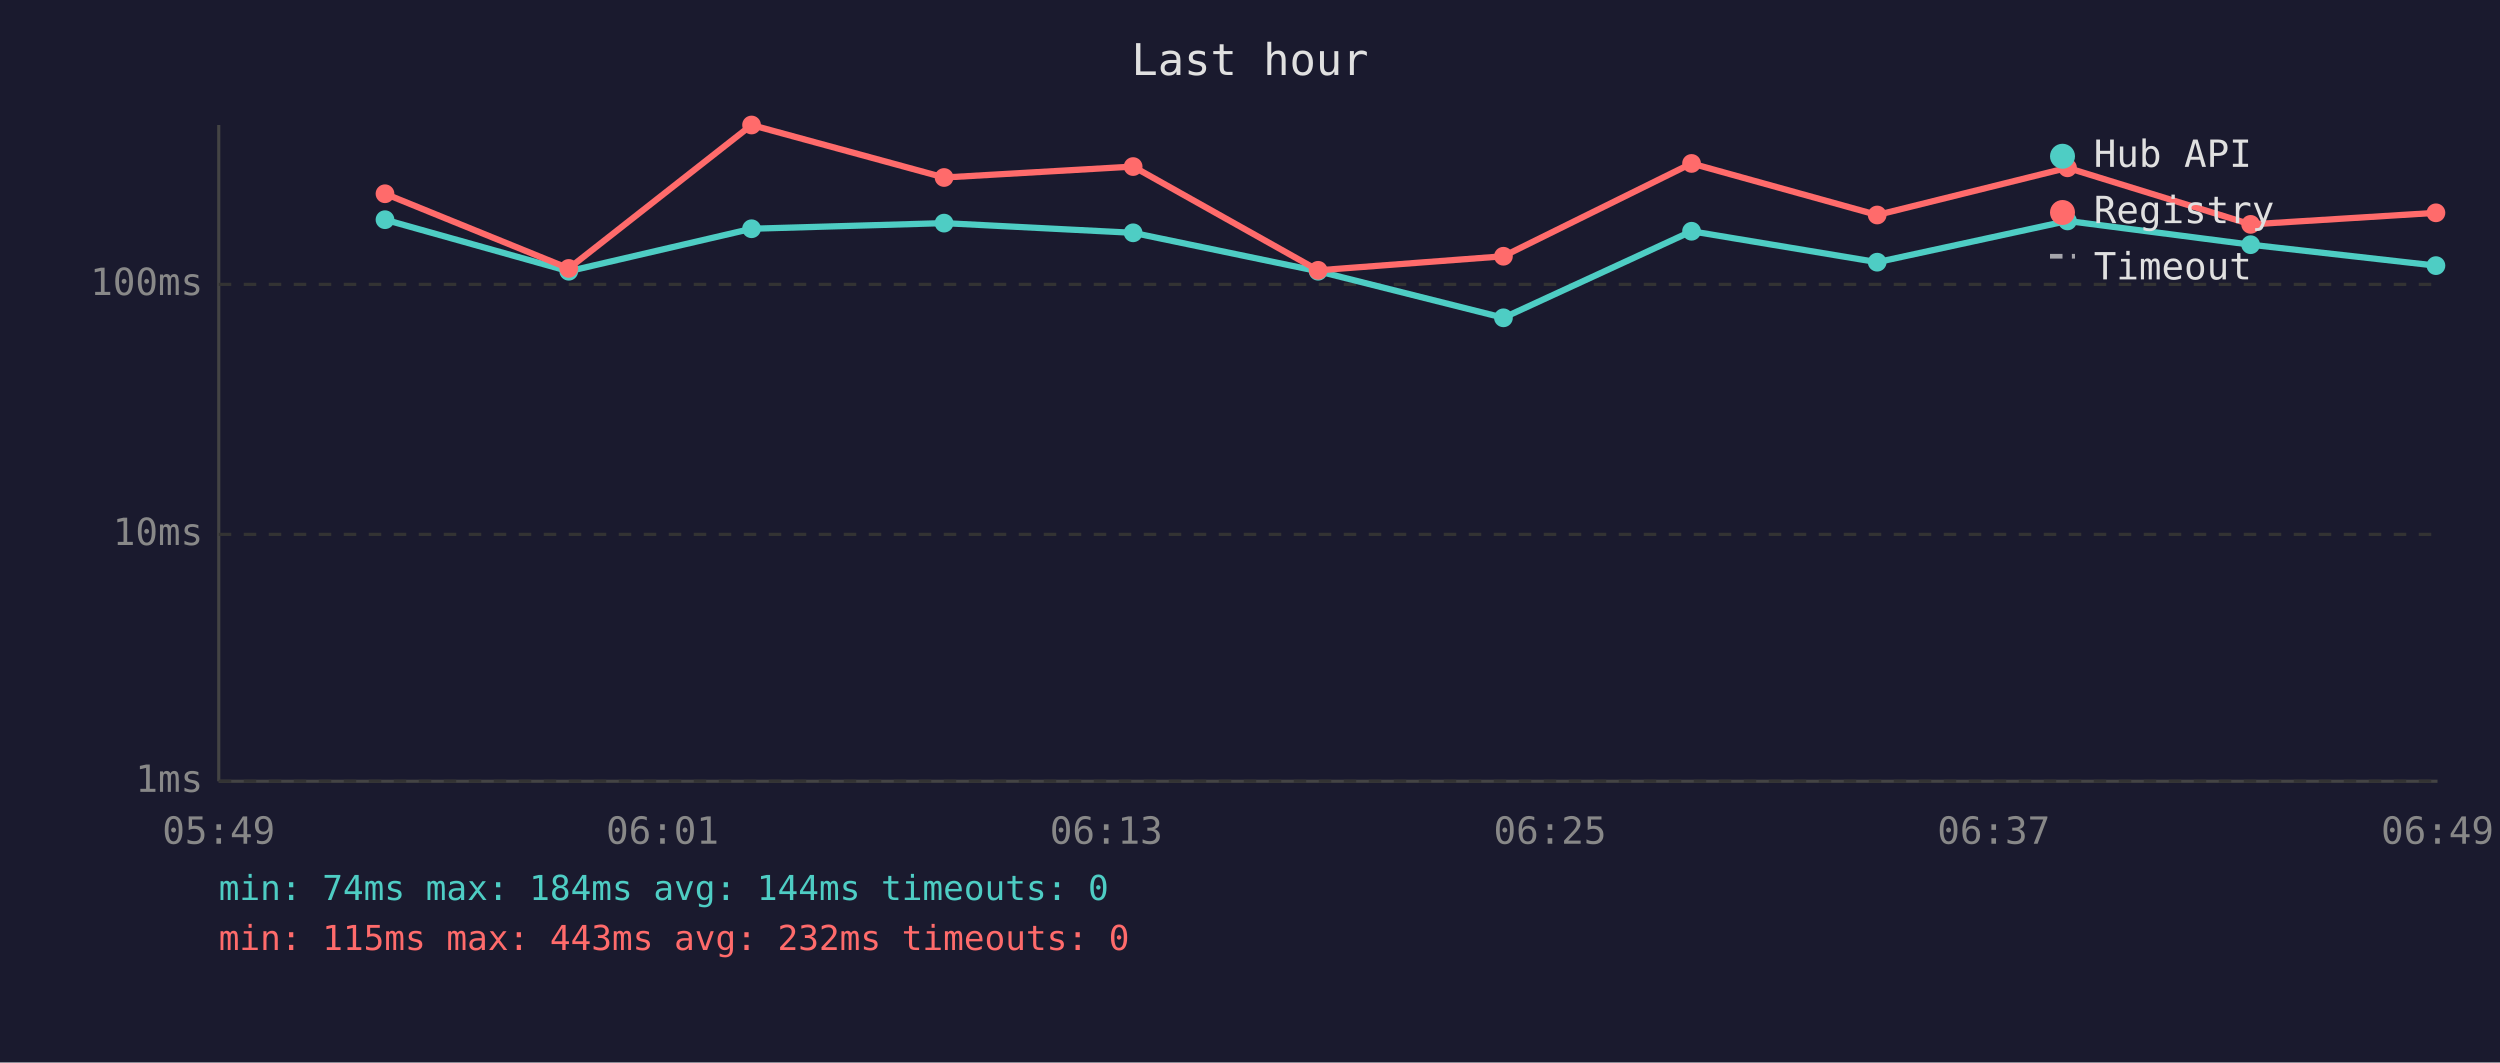
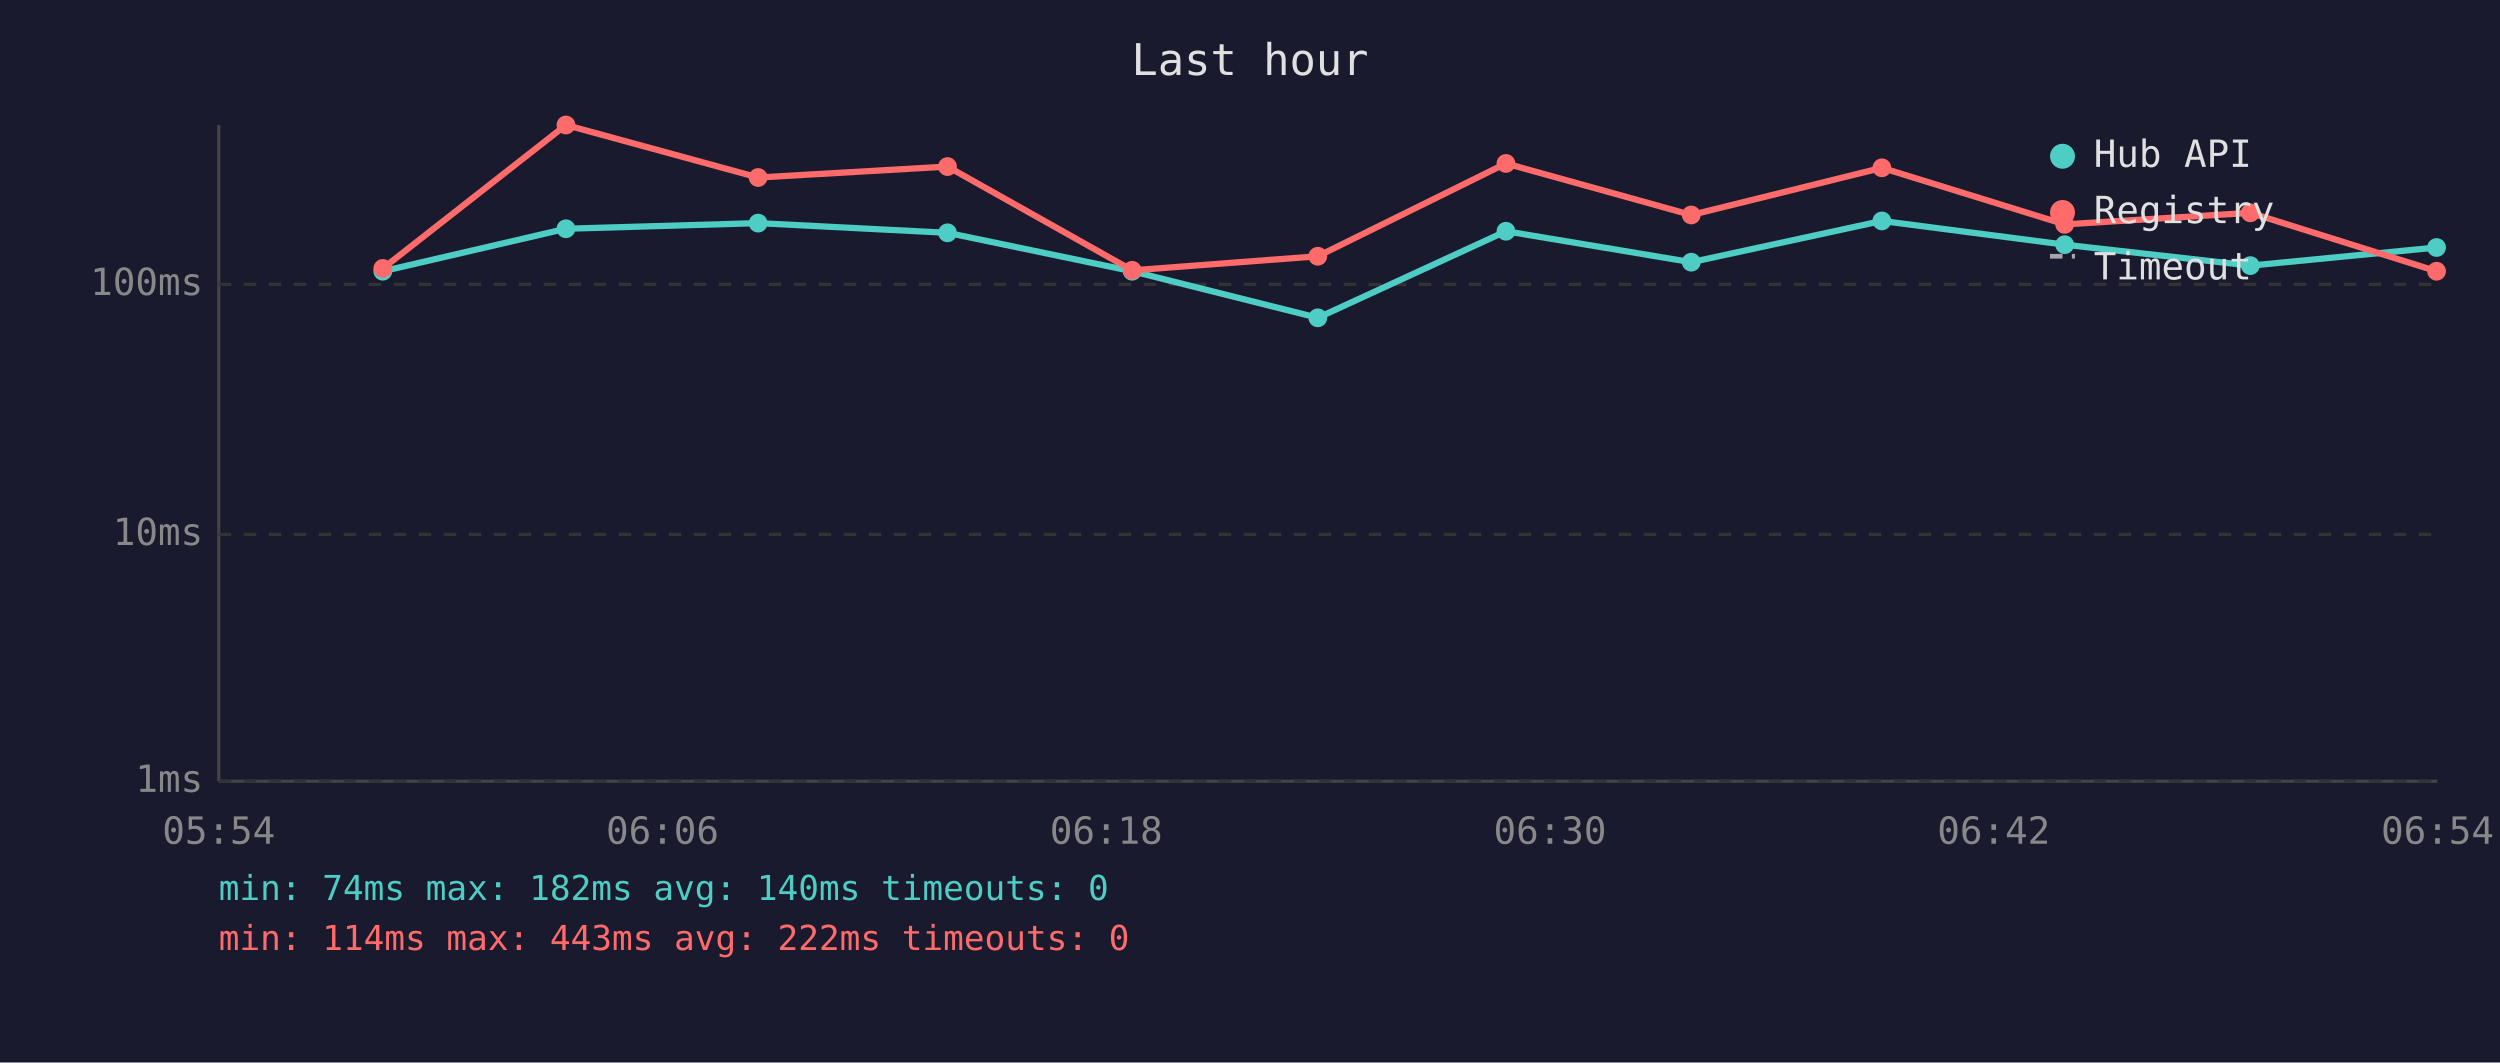
<svg xmlns="http://www.w3.org/2000/svg" viewBox="0 0 800 340" font-family="monospace" font-size="12">
  <rect width="800" height="340" fill="#1a1a2e" />
  <text x="400" y="24" fill="#e0e0e0" font-size="14" text-anchor="middle">Last hour</text>
  <line x1="70" y1="40" x2="70" y2="250" stroke="#444" stroke-width="1" />
  <line x1="70" y1="250" x2="780" y2="250" stroke="#444" stroke-width="1" />
  <line x1="70" y1="250" x2="780" y2="250" stroke="#333" stroke-width="1" stroke-dasharray="4" />
  <text x="65" y="250" fill="#888" text-anchor="end" dominant-baseline="middle">1ms</text>
  <line x1="70" y1="171" x2="780" y2="171" stroke="#333" stroke-width="1" stroke-dasharray="4" />
  <text x="65" y="171" fill="#888" text-anchor="end" dominant-baseline="middle">10ms</text>
  <line x1="70" y1="91" x2="780" y2="91" stroke="#333" stroke-width="1" stroke-dasharray="4" />
  <text x="65" y="91" fill="#888" text-anchor="end" dominant-baseline="middle">100ms</text>
-   <text x="70" y="270" fill="#888" text-anchor="middle">05:49</text>
-   <text x="212" y="270" fill="#888" text-anchor="middle">06:01</text>
-   <text x="354" y="270" fill="#888" text-anchor="middle">06:13</text>
-   <text x="496" y="270" fill="#888" text-anchor="middle">06:25</text>
-   <text x="638" y="270" fill="#888" text-anchor="middle">06:37</text>
-   <text x="780" y="270" fill="#888" text-anchor="middle">06:49</text>
-   <polyline points="123.2,70.3 182.0,86.8 240.5,73.2 302.1,71.4 362.6,74.5 421.8,86.8 481.1,101.7 541.3,74.0 600.7,83.9 661.6,70.7 720.2,78.3 779.5,85.0" fill="none" stroke="#4ecdc4" stroke-width="2" opacity="1" />
-   <circle cx="123.2" cy="70.3" r="3" fill="#4ecdc4" />
-   <circle cx="182.0" cy="86.8" r="3" fill="#4ecdc4" />
-   <circle cx="240.5" cy="73.2" r="3" fill="#4ecdc4" />
-   <circle cx="302.1" cy="71.4" r="3" fill="#4ecdc4" />
-   <circle cx="362.6" cy="74.5" r="3" fill="#4ecdc4" />
-   <circle cx="421.8" cy="86.8" r="3" fill="#4ecdc4" />
-   <circle cx="481.1" cy="101.7" r="3" fill="#4ecdc4" />
-   <circle cx="541.3" cy="74.0" r="3" fill="#4ecdc4" />
-   <circle cx="600.7" cy="83.9" r="3" fill="#4ecdc4" />
-   <circle cx="661.6" cy="70.7" r="3" fill="#4ecdc4" />
-   <circle cx="720.2" cy="78.3" r="3" fill="#4ecdc4" />
-   <circle cx="779.5" cy="85.0" r="3" fill="#4ecdc4" />
-   <polyline points="123.2,62.0 182.0,85.9 240.5,40.0 302.1,56.8 362.6,53.3 421.8,86.5 481.1,82.0 541.3,52.3 600.7,68.8 661.6,53.7 720.2,71.8 779.5,68.1" fill="none" stroke="#ff6b6b" stroke-width="2" opacity="1" />
-   <circle cx="123.2" cy="62.0" r="3" fill="#ff6b6b" />
-   <circle cx="182.0" cy="85.9" r="3" fill="#ff6b6b" />
-   <circle cx="240.5" cy="40.0" r="3" fill="#ff6b6b" />
-   <circle cx="302.1" cy="56.8" r="3" fill="#ff6b6b" />
-   <circle cx="362.6" cy="53.3" r="3" fill="#ff6b6b" />
-   <circle cx="421.8" cy="86.5" r="3" fill="#ff6b6b" />
-   <circle cx="481.1" cy="82.0" r="3" fill="#ff6b6b" />
-   <circle cx="541.3" cy="52.3" r="3" fill="#ff6b6b" />
-   <circle cx="600.7" cy="68.8" r="3" fill="#ff6b6b" />
-   <circle cx="661.6" cy="53.7" r="3" fill="#ff6b6b" />
-   <circle cx="720.2" cy="71.8" r="3" fill="#ff6b6b" />
-   <circle cx="779.5" cy="68.1" r="3" fill="#ff6b6b" />
+   <text x="70" y="270" fill="#888" text-anchor="middle">05:54</text>
+   <text x="212" y="270" fill="#888" text-anchor="middle">06:06</text>
+   <text x="354" y="270" fill="#888" text-anchor="middle">06:18</text>
+   <text x="496" y="270" fill="#888" text-anchor="middle">06:30</text>
+   <text x="638" y="270" fill="#888" text-anchor="middle">06:42</text>
+   <text x="780" y="270" fill="#888" text-anchor="middle">06:54</text>
+   <polyline points="122.5,86.8 181.1,73.2 242.6,71.4 303.2,74.5 362.3,86.8 421.7,101.7 481.9,74.0 541.2,83.9 602.2,70.7 660.7,78.3 720.1,85.0 779.7,79.2" fill="none" stroke="#4ecdc4" stroke-width="2" opacity="1" />
+   <circle cx="122.5" cy="86.8" r="3" fill="#4ecdc4" />
+   <circle cx="181.1" cy="73.2" r="3" fill="#4ecdc4" />
+   <circle cx="242.6" cy="71.4" r="3" fill="#4ecdc4" />
+   <circle cx="303.2" cy="74.5" r="3" fill="#4ecdc4" />
+   <circle cx="362.3" cy="86.8" r="3" fill="#4ecdc4" />
+   <circle cx="421.7" cy="101.7" r="3" fill="#4ecdc4" />
+   <circle cx="481.9" cy="74.0" r="3" fill="#4ecdc4" />
+   <circle cx="541.2" cy="83.9" r="3" fill="#4ecdc4" />
+   <circle cx="602.2" cy="70.7" r="3" fill="#4ecdc4" />
+   <circle cx="660.7" cy="78.3" r="3" fill="#4ecdc4" />
+   <circle cx="720.1" cy="85.0" r="3" fill="#4ecdc4" />
+   <circle cx="779.7" cy="79.2" r="3" fill="#4ecdc4" />
+   <polyline points="122.5,85.9 181.1,40.0 242.6,56.8 303.2,53.3 362.3,86.5 421.7,82.0 481.9,52.3 541.2,68.8 602.2,53.7 660.7,71.8 720.1,68.1 779.7,86.8" fill="none" stroke="#ff6b6b" stroke-width="2" opacity="1" />
+   <circle cx="122.5" cy="85.9" r="3" fill="#ff6b6b" />
+   <circle cx="181.1" cy="40.0" r="3" fill="#ff6b6b" />
+   <circle cx="242.6" cy="56.8" r="3" fill="#ff6b6b" />
+   <circle cx="303.2" cy="53.3" r="3" fill="#ff6b6b" />
+   <circle cx="362.3" cy="86.5" r="3" fill="#ff6b6b" />
+   <circle cx="421.7" cy="82.0" r="3" fill="#ff6b6b" />
+   <circle cx="481.9" cy="52.3" r="3" fill="#ff6b6b" />
+   <circle cx="541.2" cy="68.8" r="3" fill="#ff6b6b" />
+   <circle cx="602.2" cy="53.7" r="3" fill="#ff6b6b" />
+   <circle cx="660.7" cy="71.8" r="3" fill="#ff6b6b" />
+   <circle cx="720.1" cy="68.1" r="3" fill="#ff6b6b" />
+   <circle cx="779.7" cy="86.8" r="3" fill="#ff6b6b" />
  <circle cx="660" cy="50" r="4" fill="#4ecdc4" />
  <text x="670" y="50" fill="#e0e0e0" dominant-baseline="middle">Hub API</text>
  <circle cx="660" cy="68" r="4" fill="#ff6b6b" />
  <text x="670" y="68" fill="#e0e0e0" dominant-baseline="middle">Registry</text>
  <line x1="656" y1="82" x2="664" y2="82" stroke="#e0e0e0" stroke-width="1.5" stroke-dasharray="4,3" opacity="0.7" />
  <text x="670" y="86" fill="#e0e0e0" dominant-baseline="middle">Timeout</text>
-   <text x="70" y="288" fill="#4ecdc4" font-size="11">min: 74ms  max: 184ms  avg: 144ms  timeouts: 0</text>
-   <text x="70" y="304" fill="#ff6b6b" font-size="11">min: 115ms  max: 443ms  avg: 232ms  timeouts: 0</text>
+   <text x="70" y="288" fill="#4ecdc4" font-size="11">min: 74ms  max: 182ms  avg: 140ms  timeouts: 0</text>
+   <text x="70" y="304" fill="#ff6b6b" font-size="11">min: 114ms  max: 443ms  avg: 222ms  timeouts: 0</text>
</svg>
